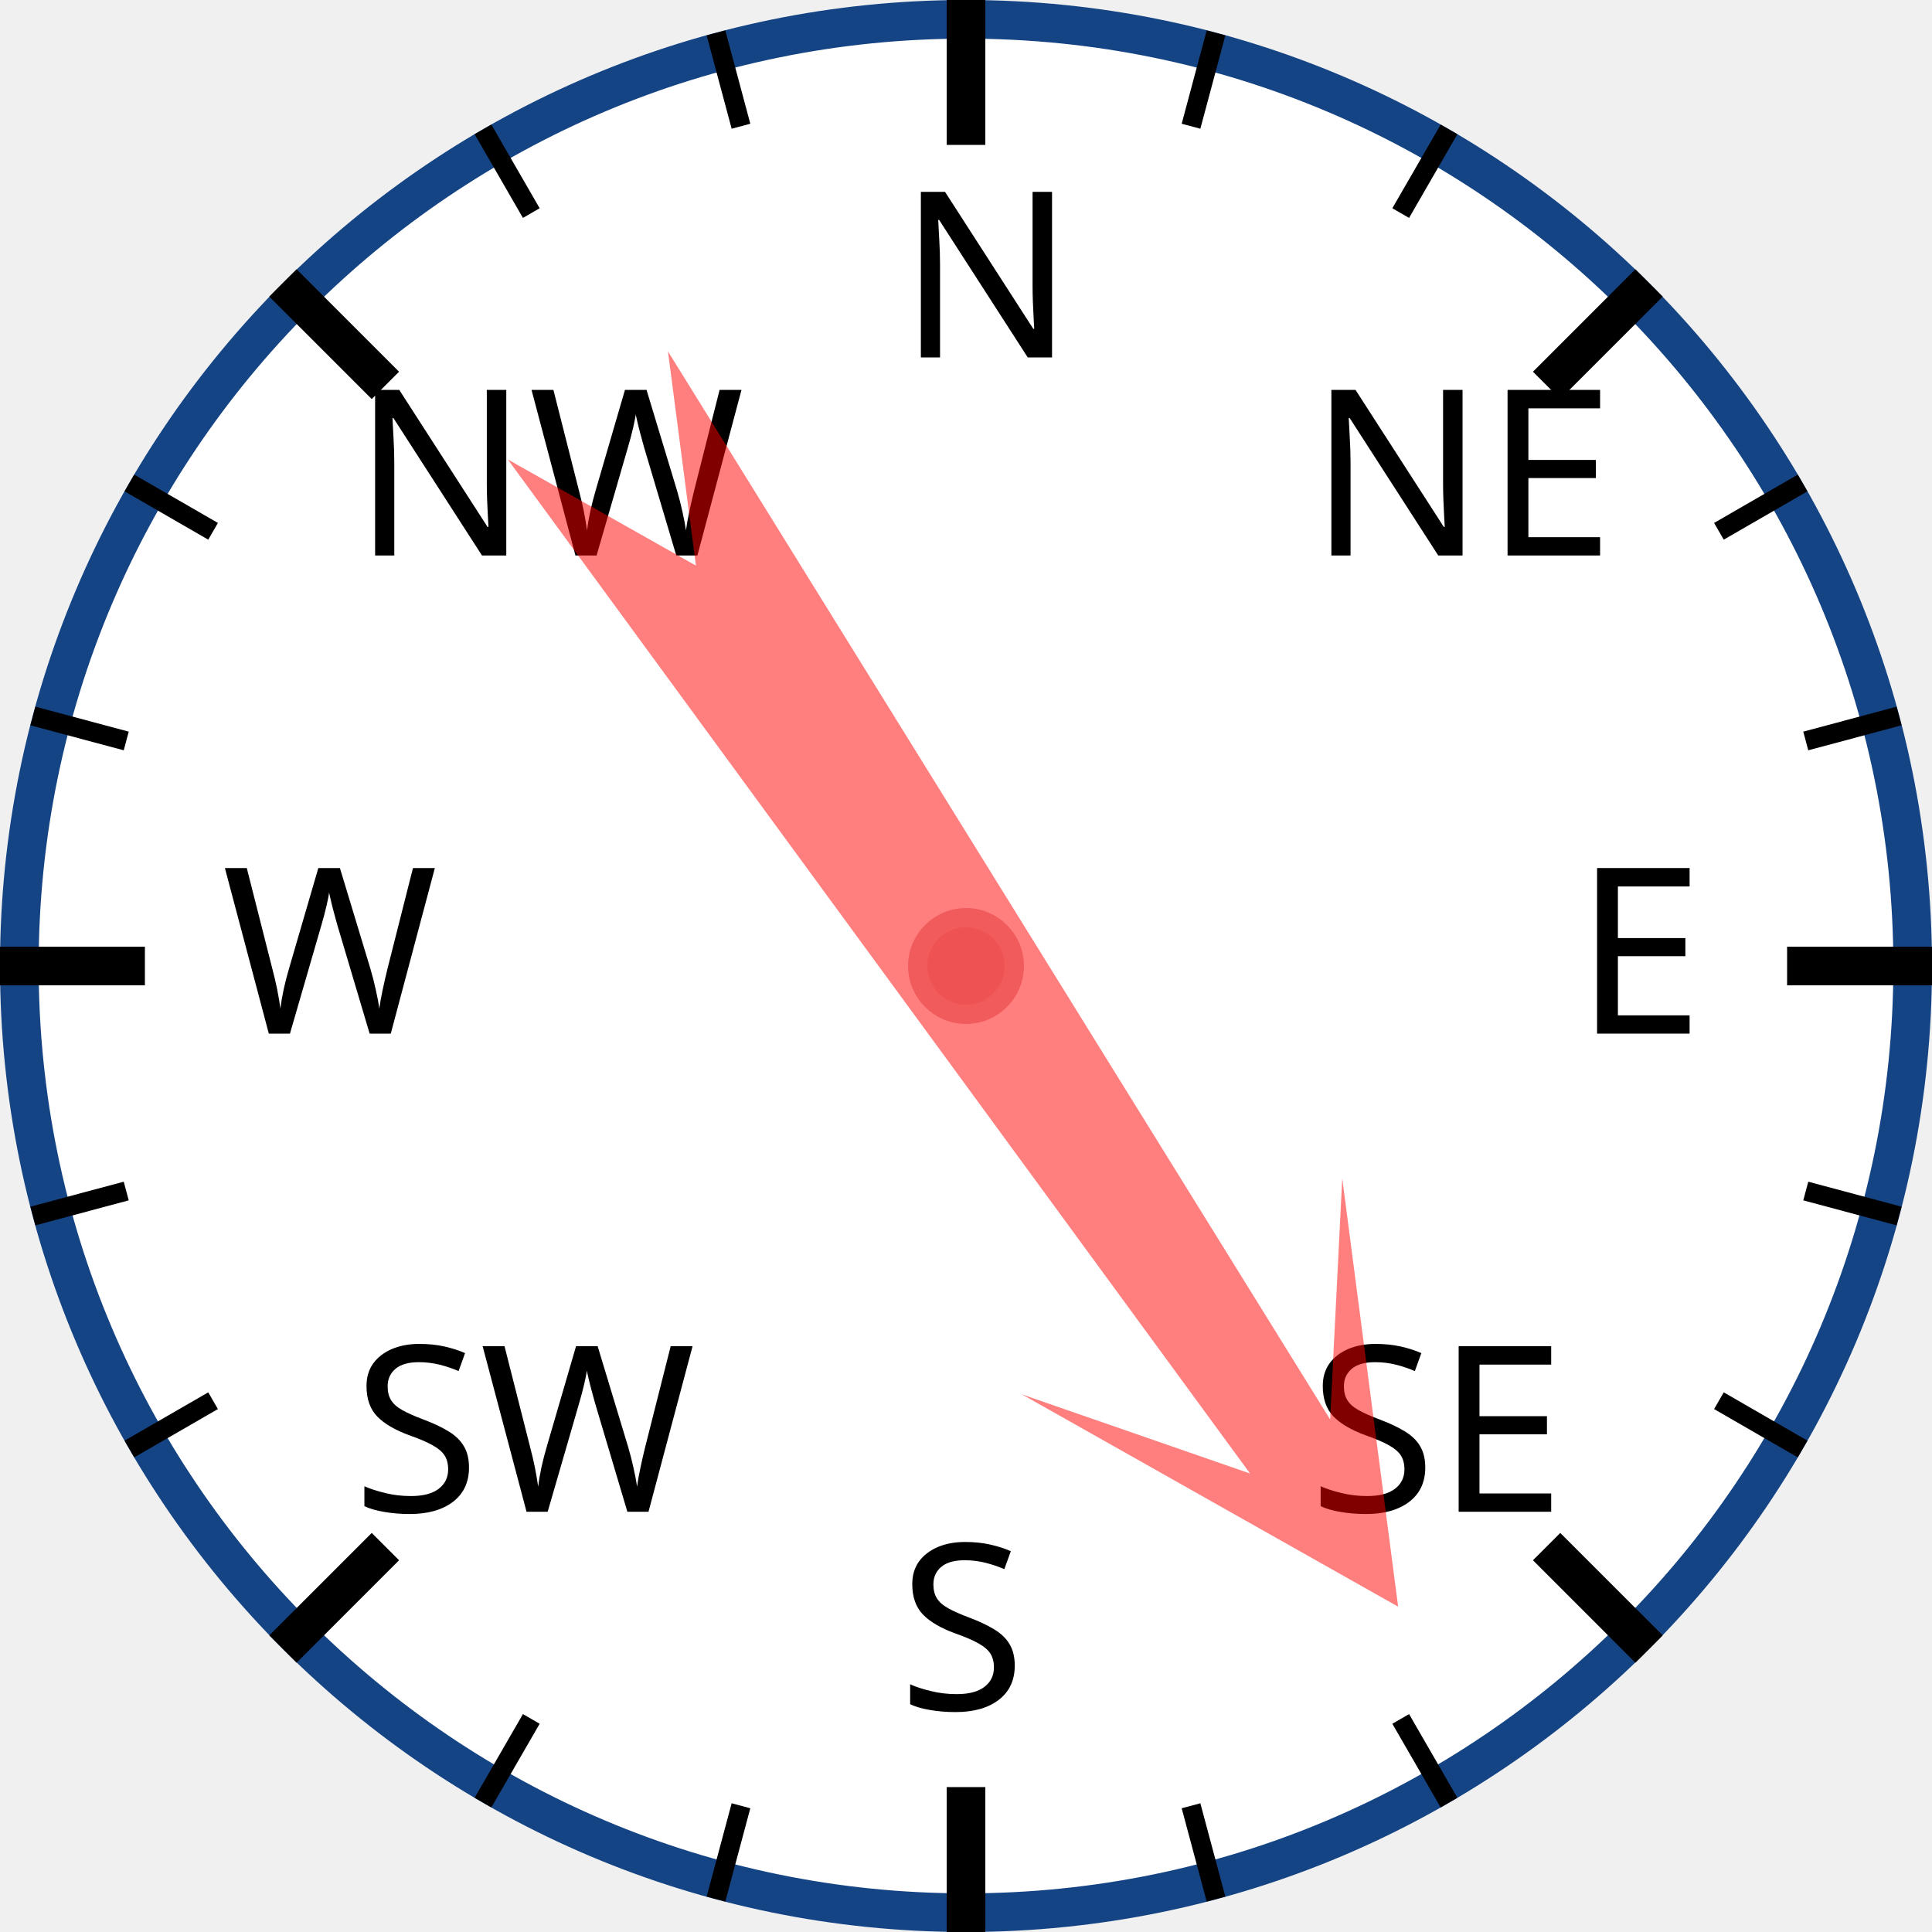
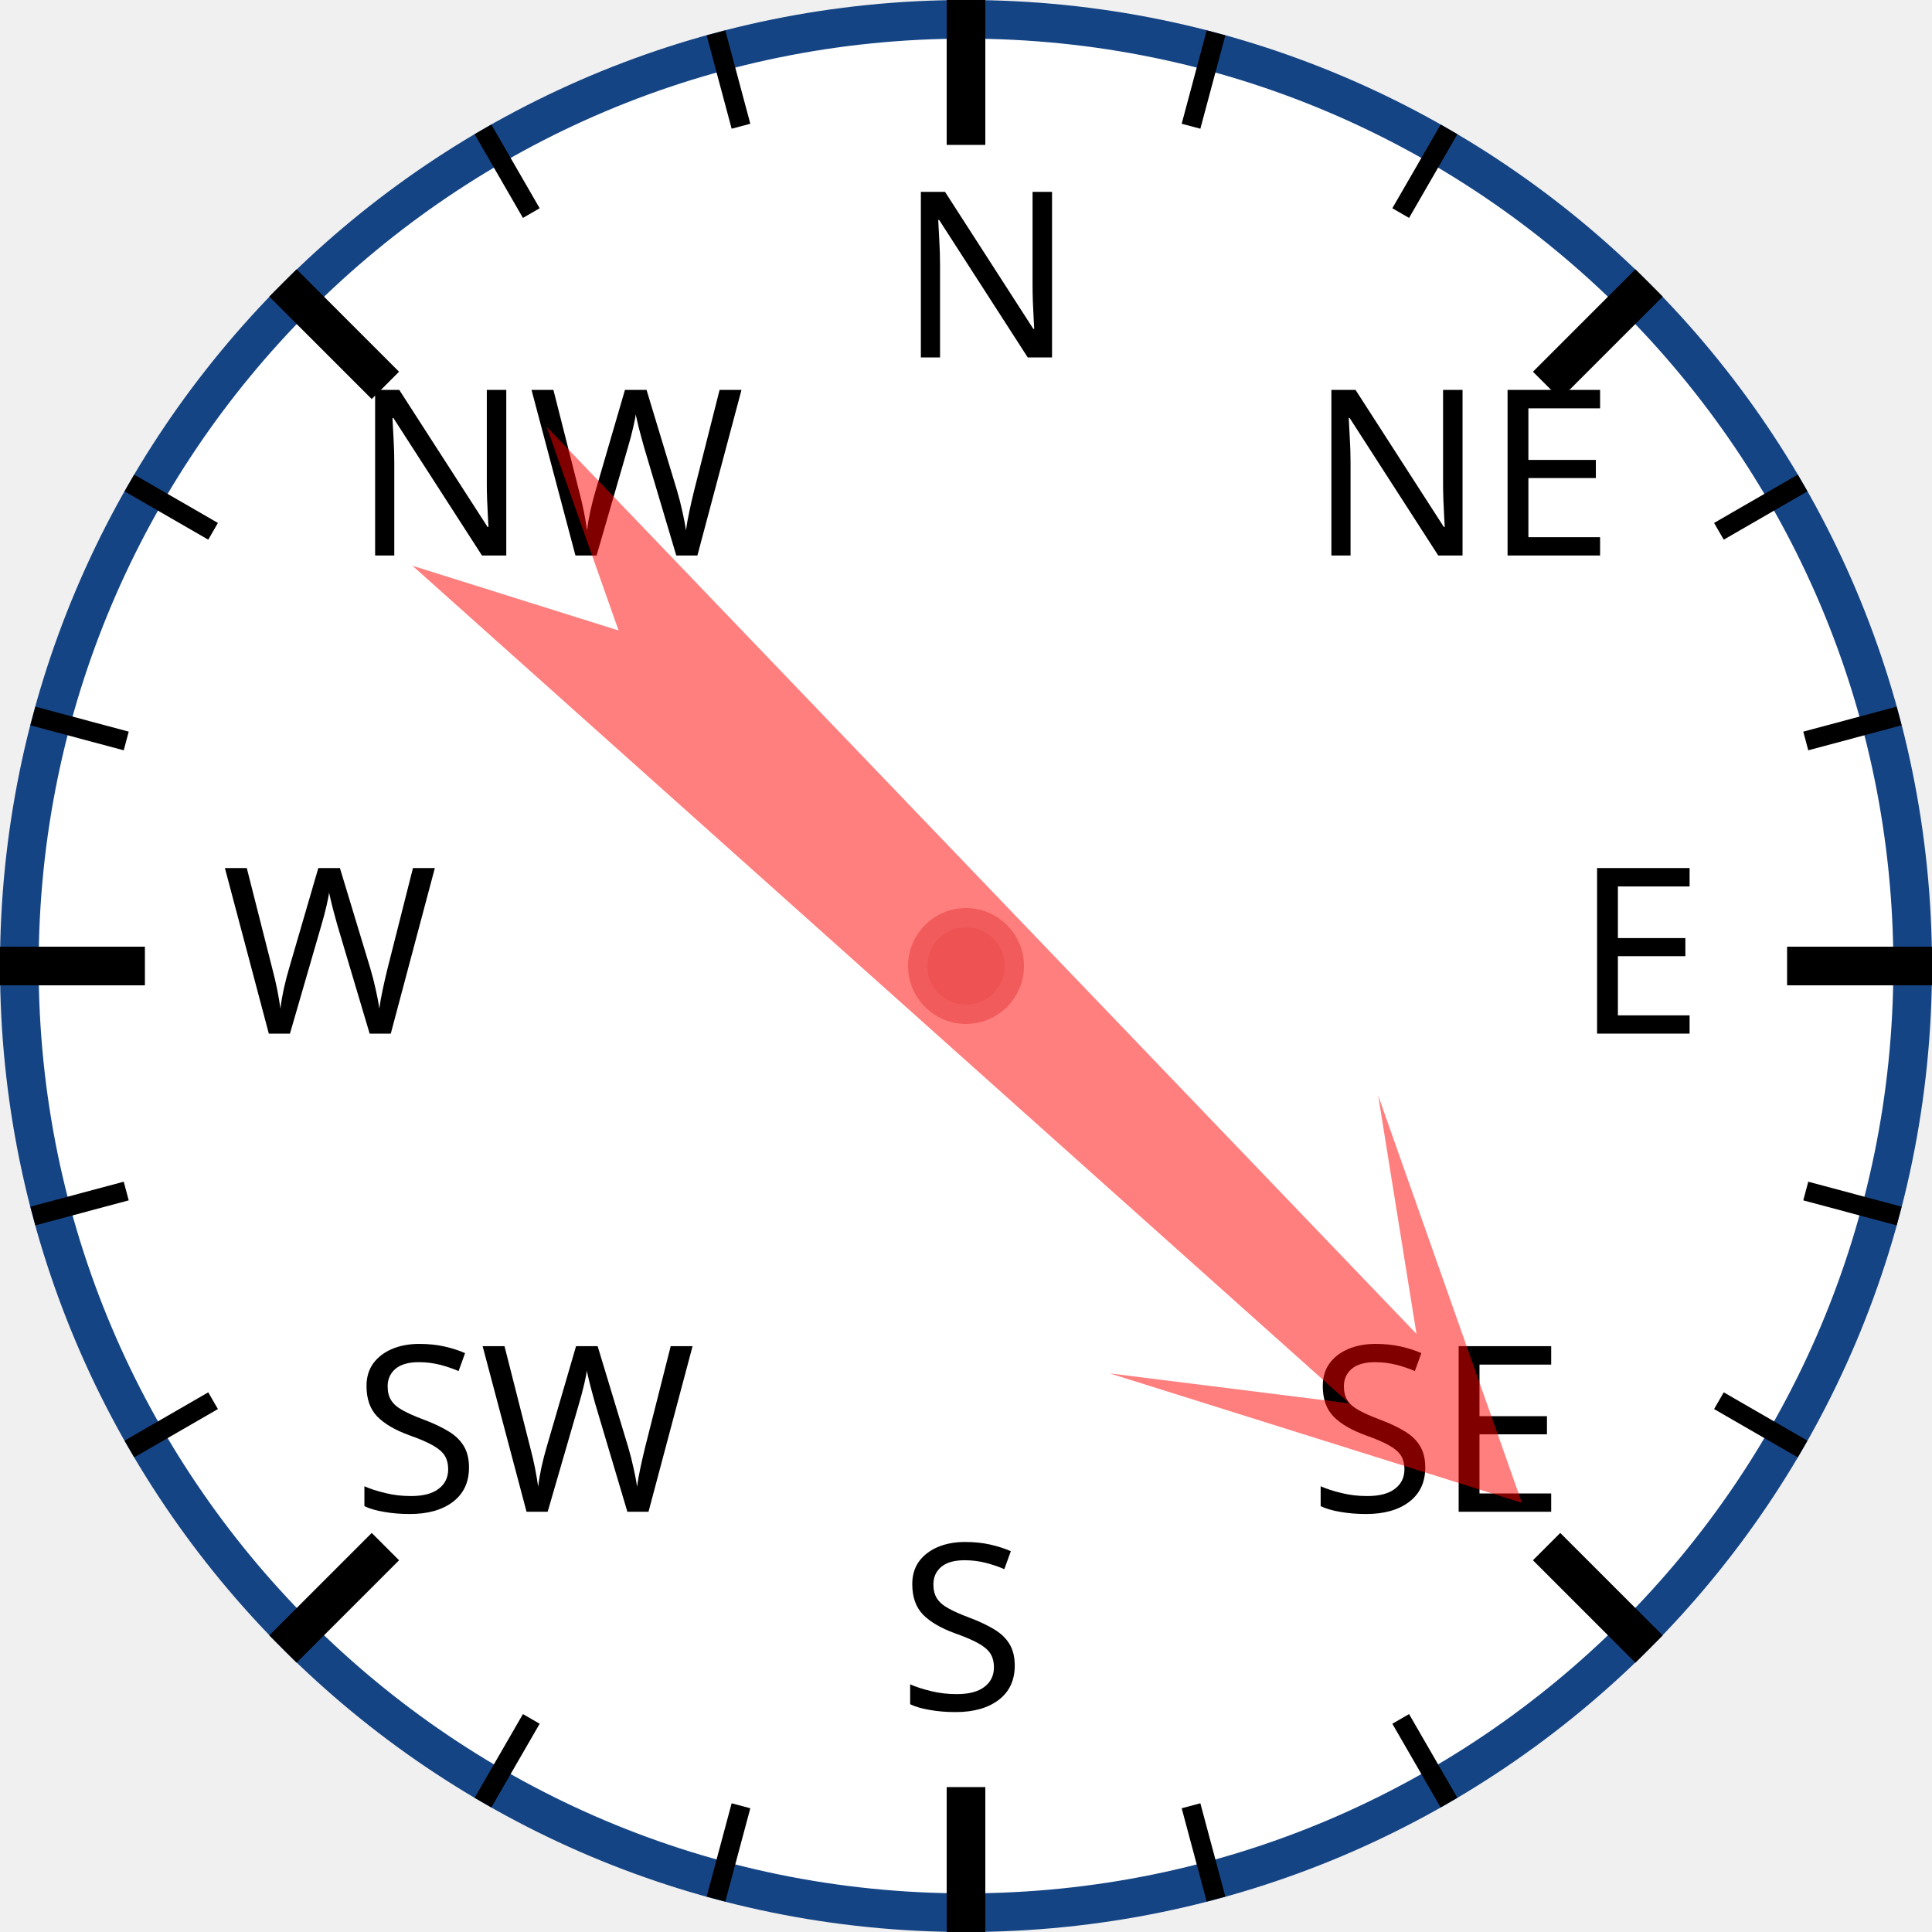
<svg xmlns="http://www.w3.org/2000/svg" width="120px" height="120px" viewBox="0 0 200 200">
  <circle cx="100" cy="100" r="98" style="fill: white; stroke: #154485; stroke-width: 4;" />
  <text x="93.0" y="37.0" style="font-family: sans-serif; font-size: 18pt;">N</text>
  <line x1="100.0" y1="0.0" x2="100.0" y2="15.0" style="stroke: black; stroke-width: 4;" />
  <line x1="74.118" y1="3.407" x2="76.706" y2="13.067" style="stroke: black; stroke-width: 2;" />
  <line x1="50" y1="13.397" x2="55" y2="22.058" style="stroke: black; stroke-width: 2;" />
  <text x="36.503" y="57.503" style="font-family: sans-serif; font-size: 18pt;">NW</text>
  <line x1="29.289" y1="29.289" x2="39.896" y2="39.896" style="stroke: black; stroke-width: 4;" />
  <line x1="13.397" y1="50" x2="22.058" y2="55" style="stroke: black; stroke-width: 2;" />
  <line x1="3.407" y1="74.118" x2="13.067" y2="76.706" style="stroke: black; stroke-width: 2;" />
  <text x="23.0" y="107.0" style="font-family: sans-serif; font-size: 18pt;">W</text>
  <line x1="0.0" y1="100.0" x2="15.0" y2="100.0" style="stroke: black; stroke-width: 4;" />
  <line x1="3.407" y1="125.882" x2="13.067" y2="123.294" style="stroke: black; stroke-width: 2;" />
  <line x1="13.397" y1="150" x2="22.058" y2="145" style="stroke: black; stroke-width: 2;" />
  <text x="36.503" y="156.497" style="font-family: sans-serif; font-size: 18pt;">SW</text>
  <line x1="29.289" y1="170.711" x2="39.896" y2="160.104" style="stroke: black; stroke-width: 4;" />
  <line x1="50" y1="186.603" x2="55" y2="177.942" style="stroke: black; stroke-width: 2;" />
  <line x1="74.118" y1="196.593" x2="76.706" y2="186.933" style="stroke: black; stroke-width: 2;" />
  <text x="93" y="177.0" style="font-family: sans-serif; font-size: 18pt;">S</text>
  <line x1="100" y1="200.0" x2="100" y2="185.0" style="stroke: black; stroke-width: 4;" />
  <line x1="125.882" y1="196.593" x2="123.294" y2="186.933" style="stroke: black; stroke-width: 2;" />
  <line x1="150.0" y1="186.603" x2="145.0" y2="177.942" style="stroke: black; stroke-width: 2;" />
  <text x="135.497" y="156.497" style="font-family: sans-serif; font-size: 18pt;">SE</text>
  <line x1="170.711" y1="170.711" x2="160.104" y2="160.104" style="stroke: black; stroke-width: 4;" />
  <line x1="186.603" y1="150" x2="177.942" y2="145" style="stroke: black; stroke-width: 2;" />
  <line x1="196.593" y1="125.882" x2="186.933" y2="123.294" style="stroke: black; stroke-width: 2;" />
  <text x="163.0" y="107" style="font-family: sans-serif; font-size: 18pt;">E</text>
  <line x1="200.0" y1="100" x2="185.0" y2="100" style="stroke: black; stroke-width: 4;" />
  <line x1="196.593" y1="74.118" x2="186.933" y2="76.706" style="stroke: black; stroke-width: 2;" />
  <line x1="186.603" y1="50" x2="177.942" y2="55" style="stroke: black; stroke-width: 2;" />
  <text x="135.497" y="57.503" style="font-family: sans-serif; font-size: 18pt;">NE</text>
  <line x1="170.711" y1="29.289" x2="160.104" y2="39.896" style="stroke: black; stroke-width: 4;" />
  <line x1="150" y1="13.397" x2="145" y2="22.058" style="stroke: black; stroke-width: 2;" />
  <line x1="125.882" y1="3.407" x2="123.294" y2="13.067" style="stroke: black; stroke-width: 2;" />
-   <polygon points="100 20 120 60 105 40 110 170 100 150 90 170 95 40 80 60" style="fill: red; fill-opacity: 0.5;" transform="rotate(146,100,100)" />
+   <polygon points="100 20 120 60 105 40 110 170 100 150 90 170 95 40 80 60" style="fill: red; fill-opacity: 0.5;" transform="rotate(134,100,100)" />
  <circle cx="100" cy="100" r="5" style="fill: #EE5252; stroke: #F25B5B; stroke-width: 2;" />
</svg>
